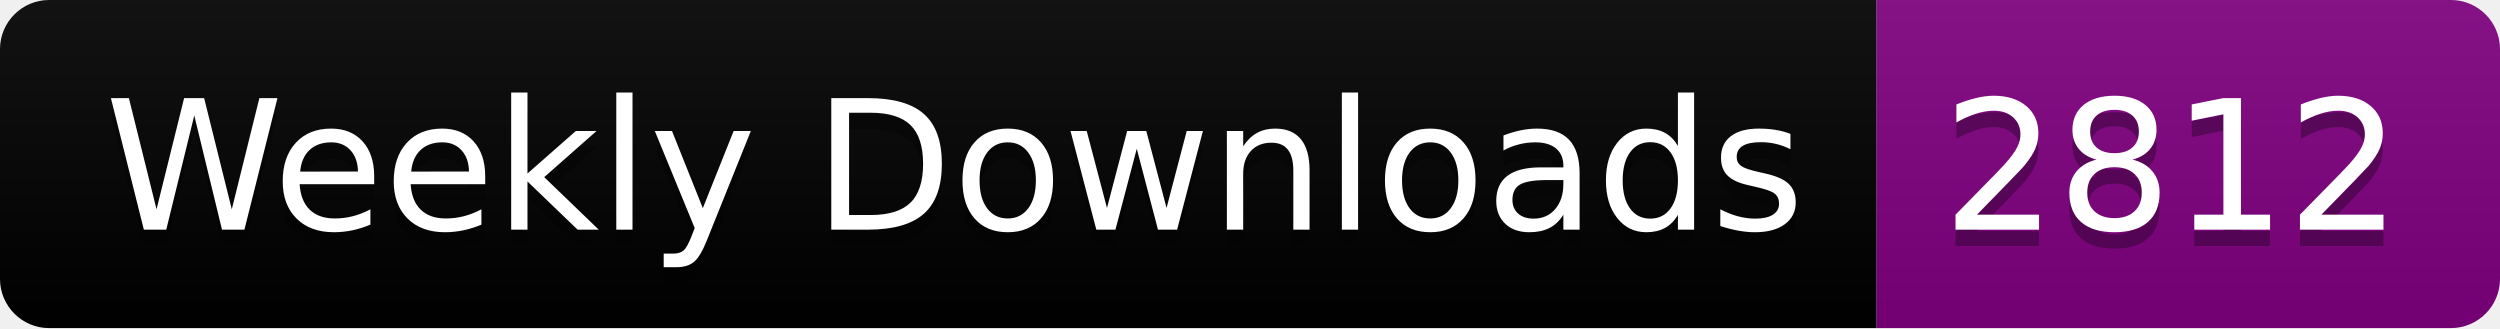
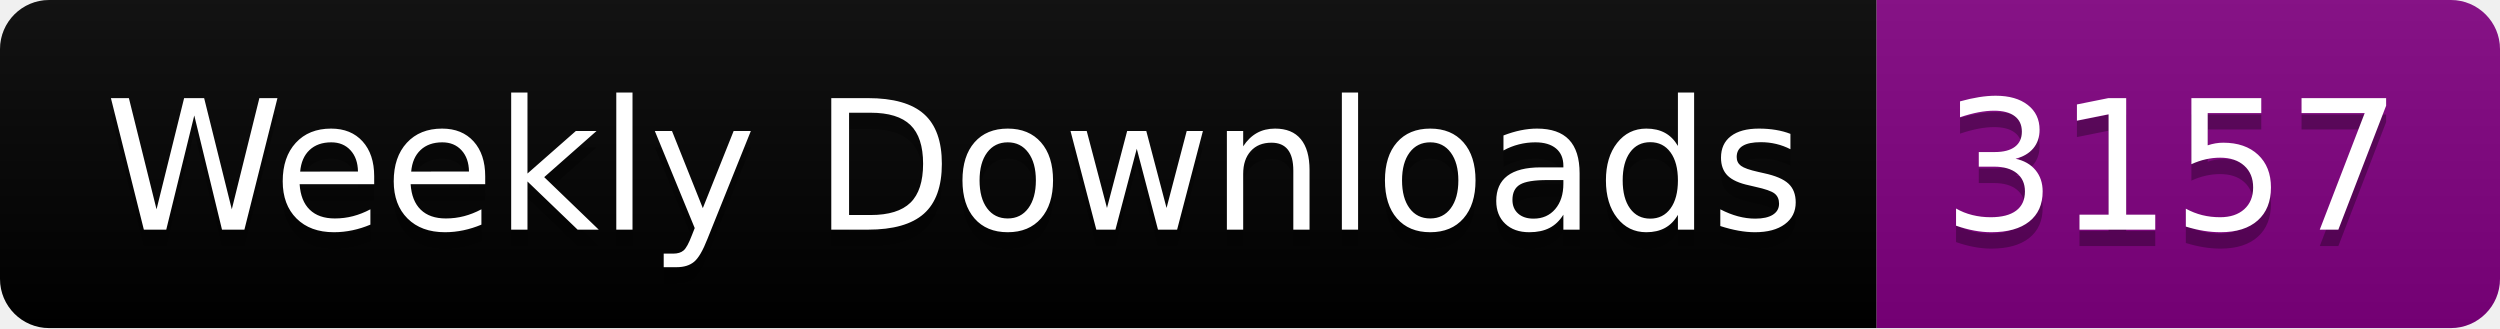
<svg xmlns="http://www.w3.org/2000/svg" width="152.4" height="20">
  <linearGradient id="smooth" x2="0" y2="100%">
    <stop offset="0" stop-color="#bbb" stop-opacity=".1" />
    <stop offset="1" stop-opacity=".1" />
  </linearGradient>
  <clipPath id="round">
    <rect width="152.4" height="20" rx="3" fill="#fff" />
  </clipPath>
  <g clip-path="url(#round)">
    <rect width="114.4" height="20" fill="black" />
    <rect x="114.4" width="38.0" height="20" fill="purple" />
    <rect width="152.4" height="20" fill="url(#smooth)" />
  </g>
  <g fill="#fff" text-anchor="middle" font-family="DejaVu Sans,Verdana,Geneva,sans-serif" font-size="110">
    <text x="582.0" y="150" fill="#010101" fill-opacity=".3" transform="scale(0.1)" textLength="1044.0" lengthAdjust="spacing">Weekly Downloads</text>
    <text x="582.0" y="140" transform="scale(0.1)" textLength="1044.0" lengthAdjust="spacing">Weekly Downloads</text>
-     <text x="1324.0" y="150" fill="#010101" fill-opacity=".3" transform="scale(0.1)" textLength="280.0" lengthAdjust="spacing">2812</text>
-     <text x="1324.0" y="140" transform="scale(0.1)" textLength="280.0" lengthAdjust="spacing">2812</text>
+     <text x="1324.0" y="150" fill="#010101" fill-opacity=".3" transform="scale(0.1)" textLength="280.0" lengthAdjust="spacing">3157</text>
+     <text x="1324.0" y="140" transform="scale(0.1)" textLength="280.0" lengthAdjust="spacing">3157</text>
  </g>
</svg>
